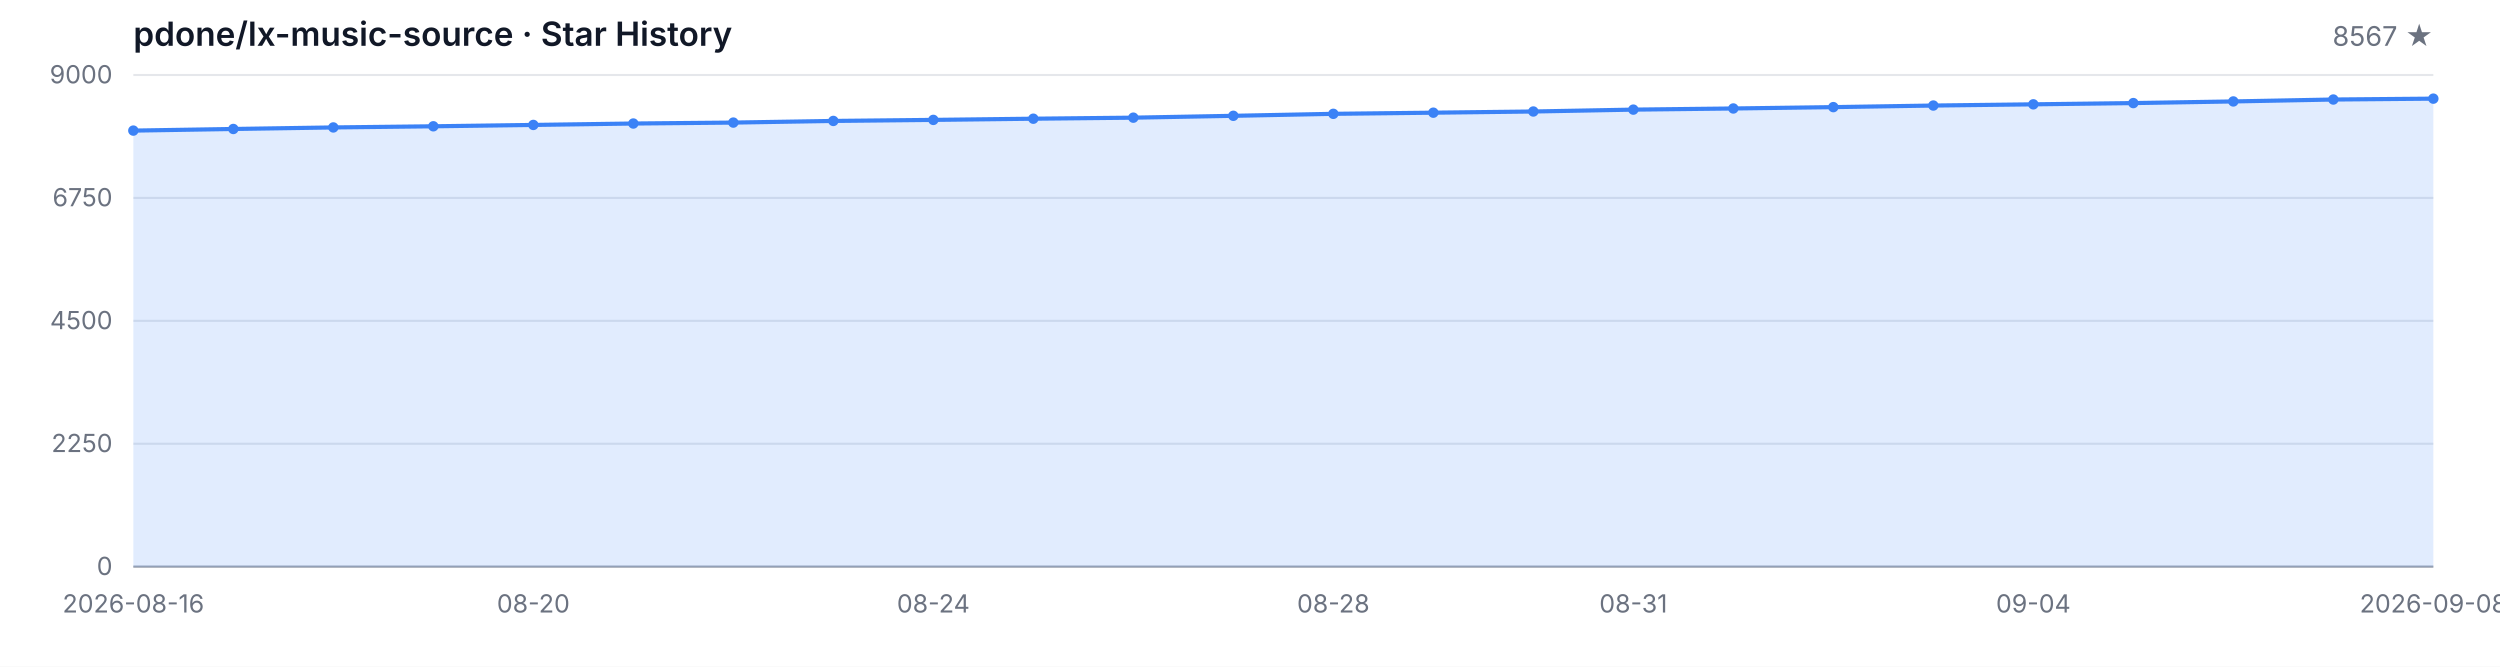
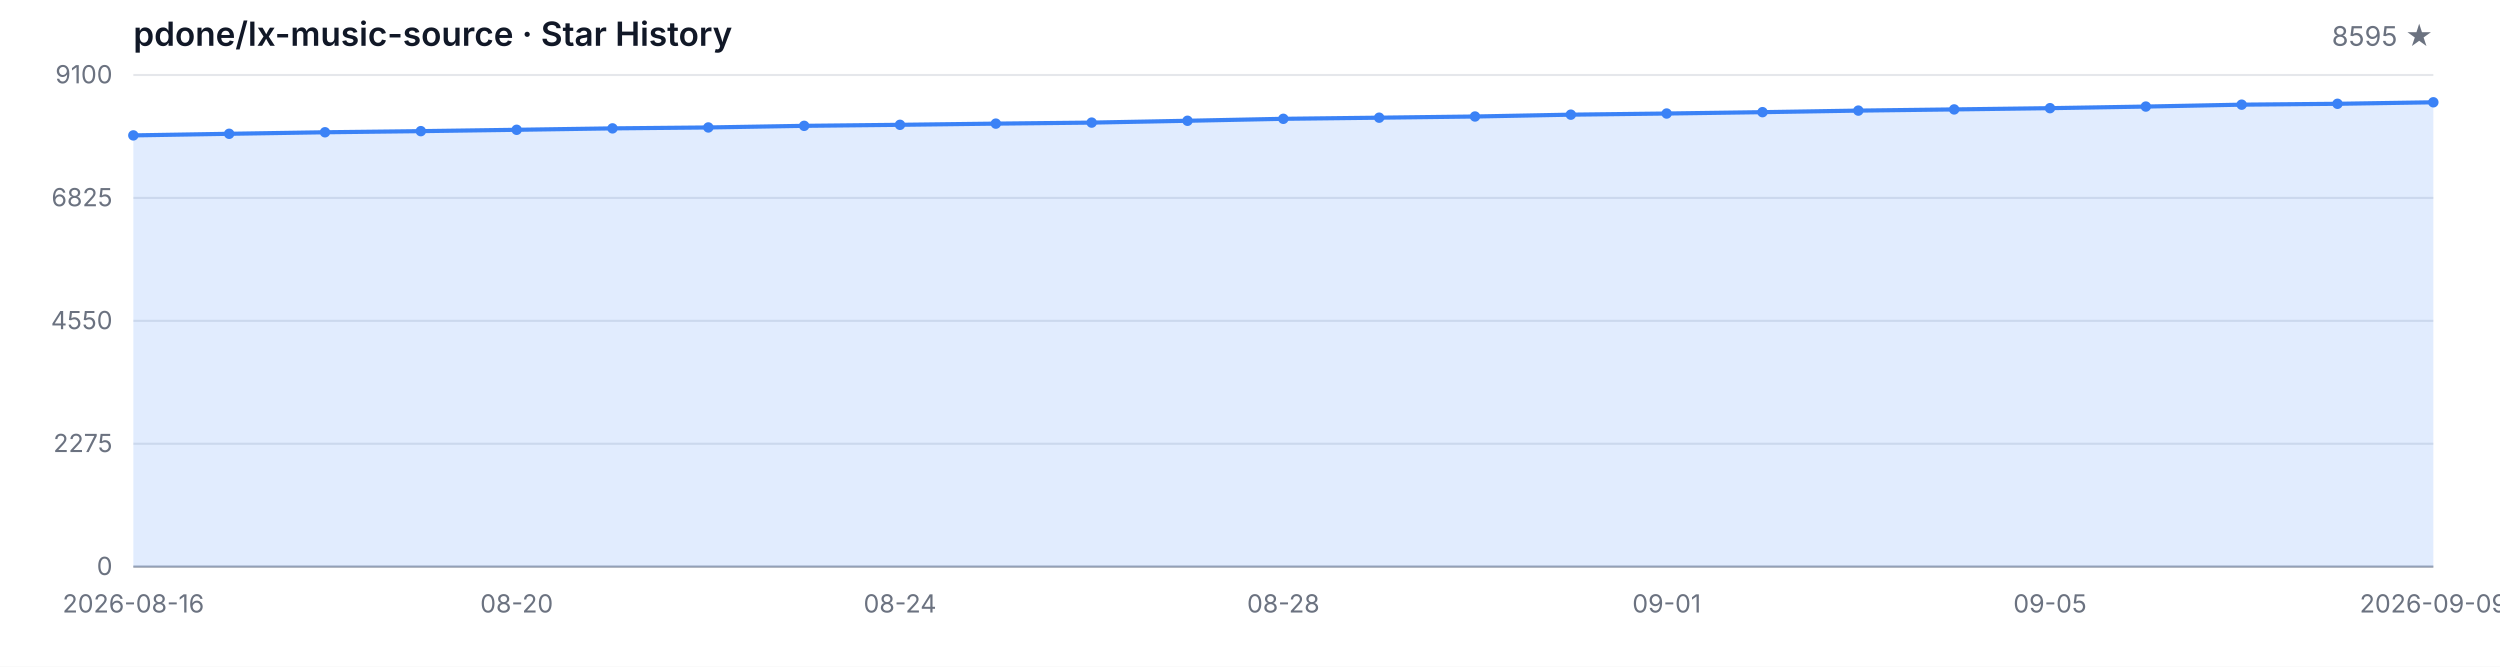
<svg xmlns="http://www.w3.org/2000/svg" width="1200" height="320" viewBox="0 0 1200 320" role="img" aria-label="Star History">
  <style>
  .bg { fill: #ffffff; }
  .grid { stroke: #e5e7eb; stroke-width: 1; }
  .axis { stroke: #9ca3af; stroke-width: 1; }
  .area { fill: rgba(59, 130, 246, 0.15); }
  .line { fill: none; stroke: #3b82f6; stroke-width: 2; stroke-linejoin: round; stroke-linecap: round; }
  .dot { fill: #3b82f6; }
  .tlabel { fill: #6b7280; font-family: -apple-system, BlinkMacSystemFont, 'Segoe UI', sans-serif; font-size: 12px; }
  .title { fill: #111827; font-family: -apple-system, BlinkMacSystemFont, 'Segoe UI', sans-serif; font-size: 16px; font-weight: 600; }
  .subtitle { fill: #6b7280; font-family: -apple-system, BlinkMacSystemFont, 'Segoe UI', sans-serif; font-size: 13px; }
  @media (prefers-color-scheme: dark) {
    .bg { fill: #0d1117; }
    .grid { stroke: #21262d; }
    .axis { stroke: #484f58; }
    .area { fill: rgba(58, 132, 255, 0.18); }
    .line { stroke: #58a6ff; }
    .dot { fill: #58a6ff; }
    .tlabel { fill: #8b949e; }
    .title { fill: #c9d1d9; }
    .subtitle { fill: #8b949e; }
  }
</style>
  <rect class="bg" width="1200" height="320" />
  <text class="title" x="64" y="22">pdone/lx-music-source · Star History</text>
-   <text class="subtitle" x="1168" y="22" text-anchor="end">8567 ★</text>
+   <text class="subtitle" x="1168" y="22" text-anchor="end">8595 ★</text>
  <line class="grid" x1="64" y1="272.00" x2="1168" y2="272.00" />
  <line class="grid" x1="64" y1="213.00" x2="1168" y2="213.00" />
  <line class="grid" x1="64" y1="154.00" x2="1168" y2="154.00" />
  <line class="grid" x1="64" y1="95.00" x2="1168" y2="95.00" />
  <line class="grid" x1="64" y1="36.00" x2="1168" y2="36.00" />
  <text class="tlabel" x="54" y="276.00" text-anchor="end">0</text>
-   <text class="tlabel" x="54" y="217.00" text-anchor="end">2250</text>
-   <text class="tlabel" x="54" y="158.00" text-anchor="end">4500</text>
-   <text class="tlabel" x="54" y="99.00" text-anchor="end">6750</text>
-   <text class="tlabel" x="54" y="40.00" text-anchor="end">9000</text>
+   <text class="tlabel" x="54" y="217.00" text-anchor="end">2275</text>
+   <text class="tlabel" x="54" y="158.00" text-anchor="end">4550</text>
+   <text class="tlabel" x="54" y="99.00" text-anchor="end">6825</text>
+   <text class="tlabel" x="54" y="40.00" text-anchor="end">9100</text>
  <line class="axis" x1="64" y1="272" x2="1168" y2="272" />
-   <path class="area" d="M 64.00 272.00 L 64.00 62.69 L 112.00 61.91 L 160.00 61.17 L 208.00 60.62 L 256.00 59.97 L 304.00 59.29 L 352.00 58.84 L 400.00 58.05 L 448.00 57.55 L 496.00 56.98 L 544.00 56.48 L 592.00 55.59 L 640.00 54.64 L 688.00 54.09 L 736.00 53.52 L 784.00 52.62 L 832.00 52.07 L 880.00 51.42 L 928.00 50.66 L 976.00 50.08 L 1024.00 49.48 L 1072.00 48.69 L 1120.00 47.77 L 1168.00 47.35 L 1168.00 272.00 Z" />
-   <path class="line" d="M 64.00 62.69 L 112.00 61.91 L 160.00 61.17 L 208.00 60.62 L 256.00 59.97 L 304.00 59.29 L 352.00 58.84 L 400.00 58.05 L 448.00 57.55 L 496.00 56.98 L 544.00 56.48 L 592.00 55.59 L 640.00 54.64 L 688.00 54.09 L 736.00 53.52 L 784.00 52.62 L 832.00 52.07 L 880.00 51.42 L 928.00 50.66 L 976.00 50.08 L 1024.00 49.48 L 1072.00 48.69 L 1120.00 47.77 L 1168.00 47.35" />
-   <circle class="dot" cx="64.00" cy="62.69" r="2.5" />
-   <circle class="dot" cx="112.00" cy="61.91" r="2.5" />
-   <circle class="dot" cx="160.00" cy="61.17" r="2.5" />
-   <circle class="dot" cx="208.00" cy="60.62" r="2.5" />
-   <circle class="dot" cx="256.00" cy="59.97" r="2.5" />
-   <circle class="dot" cx="304.00" cy="59.29" r="2.5" />
-   <circle class="dot" cx="352.00" cy="58.84" r="2.5" />
-   <circle class="dot" cx="400.00" cy="58.05" r="2.5" />
-   <circle class="dot" cx="448.00" cy="57.55" r="2.5" />
-   <circle class="dot" cx="496.00" cy="56.98" r="2.5" />
-   <circle class="dot" cx="544.00" cy="56.48" r="2.5" />
-   <circle class="dot" cx="592.00" cy="55.59" r="2.5" />
-   <circle class="dot" cx="640.00" cy="54.64" r="2.5" />
-   <circle class="dot" cx="688.00" cy="54.09" r="2.5" />
-   <circle class="dot" cx="736.00" cy="53.52" r="2.5" />
-   <circle class="dot" cx="784.00" cy="52.62" r="2.5" />
-   <circle class="dot" cx="832.00" cy="52.07" r="2.5" />
-   <circle class="dot" cx="880.00" cy="51.42" r="2.5" />
-   <circle class="dot" cx="928.00" cy="50.66" r="2.5" />
-   <circle class="dot" cx="976.00" cy="50.08" r="2.5" />
-   <circle class="dot" cx="1024.00" cy="49.48" r="2.5" />
-   <circle class="dot" cx="1072.00" cy="48.69" r="2.5" />
-   <circle class="dot" cx="1120.00" cy="47.77" r="2.5" />
-   <circle class="dot" cx="1168.00" cy="47.35" r="2.5" />
+   <path class="area" d="M 64.00 272.00 L 64.00 64.99 L 110.00 64.22 L 156.00 63.49 L 202.00 62.95 L 248.00 62.30 L 294.00 61.62 L 340.00 61.18 L 386.00 60.40 L 432.00 59.91 L 478.00 59.34 L 524.00 58.85 L 570.00 57.97 L 616.00 57.03 L 662.00 56.49 L 708.00 55.92 L 754.00 55.04 L 800.00 54.49 L 846.00 53.84 L 892.00 53.09 L 938.00 52.52 L 984.00 51.92 L 1030.00 51.15 L 1076.00 50.24 L 1122.00 49.82 L 1168.00 49.10 L 1168.00 272.00 Z" />
+   <path class="line" d="M 64.00 64.99 L 110.00 64.22 L 156.00 63.49 L 202.00 62.95 L 248.00 62.30 L 294.00 61.62 L 340.00 61.18 L 386.00 60.40 L 432.00 59.91 L 478.00 59.34 L 524.00 58.85 L 570.00 57.97 L 616.00 57.03 L 662.00 56.49 L 708.00 55.92 L 754.00 55.04 L 800.00 54.49 L 846.00 53.84 L 892.00 53.09 L 938.00 52.52 L 984.00 51.92 L 1030.00 51.15 L 1076.00 50.24 L 1122.00 49.82 L 1168.00 49.10" />
+   <circle class="dot" cx="64.00" cy="64.99" r="2.5" />
+   <circle class="dot" cx="110.00" cy="64.22" r="2.5" />
+   <circle class="dot" cx="156.00" cy="63.49" r="2.5" />
+   <circle class="dot" cx="202.00" cy="62.95" r="2.5" />
+   <circle class="dot" cx="248.00" cy="62.30" r="2.5" />
+   <circle class="dot" cx="294.00" cy="61.62" r="2.5" />
+   <circle class="dot" cx="340.00" cy="61.18" r="2.5" />
+   <circle class="dot" cx="386.00" cy="60.40" r="2.5" />
+   <circle class="dot" cx="432.00" cy="59.91" r="2.5" />
+   <circle class="dot" cx="478.00" cy="59.34" r="2.5" />
+   <circle class="dot" cx="524.00" cy="58.85" r="2.5" />
+   <circle class="dot" cx="570.00" cy="57.97" r="2.5" />
+   <circle class="dot" cx="616.00" cy="57.03" r="2.5" />
+   <circle class="dot" cx="662.00" cy="56.49" r="2.5" />
+   <circle class="dot" cx="708.00" cy="55.92" r="2.5" />
+   <circle class="dot" cx="754.00" cy="55.04" r="2.5" />
+   <circle class="dot" cx="800.00" cy="54.49" r="2.5" />
+   <circle class="dot" cx="846.00" cy="53.84" r="2.5" />
+   <circle class="dot" cx="892.00" cy="53.09" r="2.5" />
+   <circle class="dot" cx="938.00" cy="52.52" r="2.5" />
+   <circle class="dot" cx="984.00" cy="51.92" r="2.5" />
+   <circle class="dot" cx="1030.00" cy="51.15" r="2.5" />
+   <circle class="dot" cx="1076.00" cy="50.24" r="2.5" />
+   <circle class="dot" cx="1122.00" cy="49.82" r="2.5" />
+   <circle class="dot" cx="1168.00" cy="49.10" r="2.5" />
  <text class="tlabel" x="64.00" y="294" text-anchor="middle">2026-08-16</text>
-   <text class="tlabel" x="256.00" y="294" text-anchor="middle">08-20</text>
-   <text class="tlabel" x="448.00" y="294" text-anchor="middle">08-24</text>
-   <text class="tlabel" x="640.00" y="294" text-anchor="middle">08-28</text>
-   <text class="tlabel" x="784.00" y="294" text-anchor="middle">08-31</text>
-   <text class="tlabel" x="976.00" y="294" text-anchor="middle">09-04</text>
-   <text class="tlabel" x="1168.00" y="294" text-anchor="middle">2026-09-08</text>
+   <text class="tlabel" x="248.00" y="294" text-anchor="middle">08-20</text>
+   <text class="tlabel" x="432.00" y="294" text-anchor="middle">08-24</text>
+   <text class="tlabel" x="616.00" y="294" text-anchor="middle">08-28</text>
+   <text class="tlabel" x="800.00" y="294" text-anchor="middle">09-01</text>
+   <text class="tlabel" x="984.00" y="294" text-anchor="middle">09-05</text>
+   <text class="tlabel" x="1168.00" y="294" text-anchor="middle">2026-09-09</text>
</svg>
